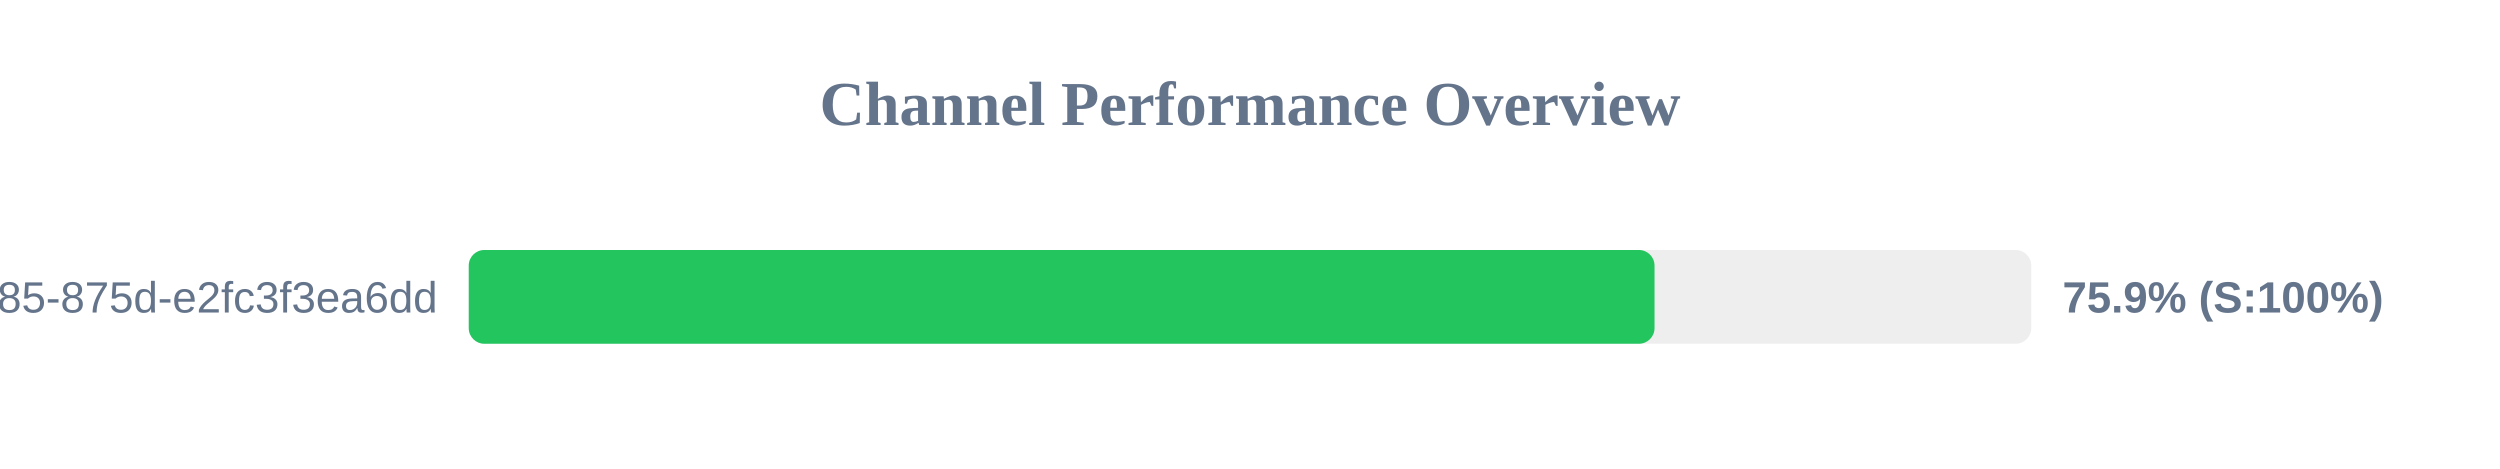
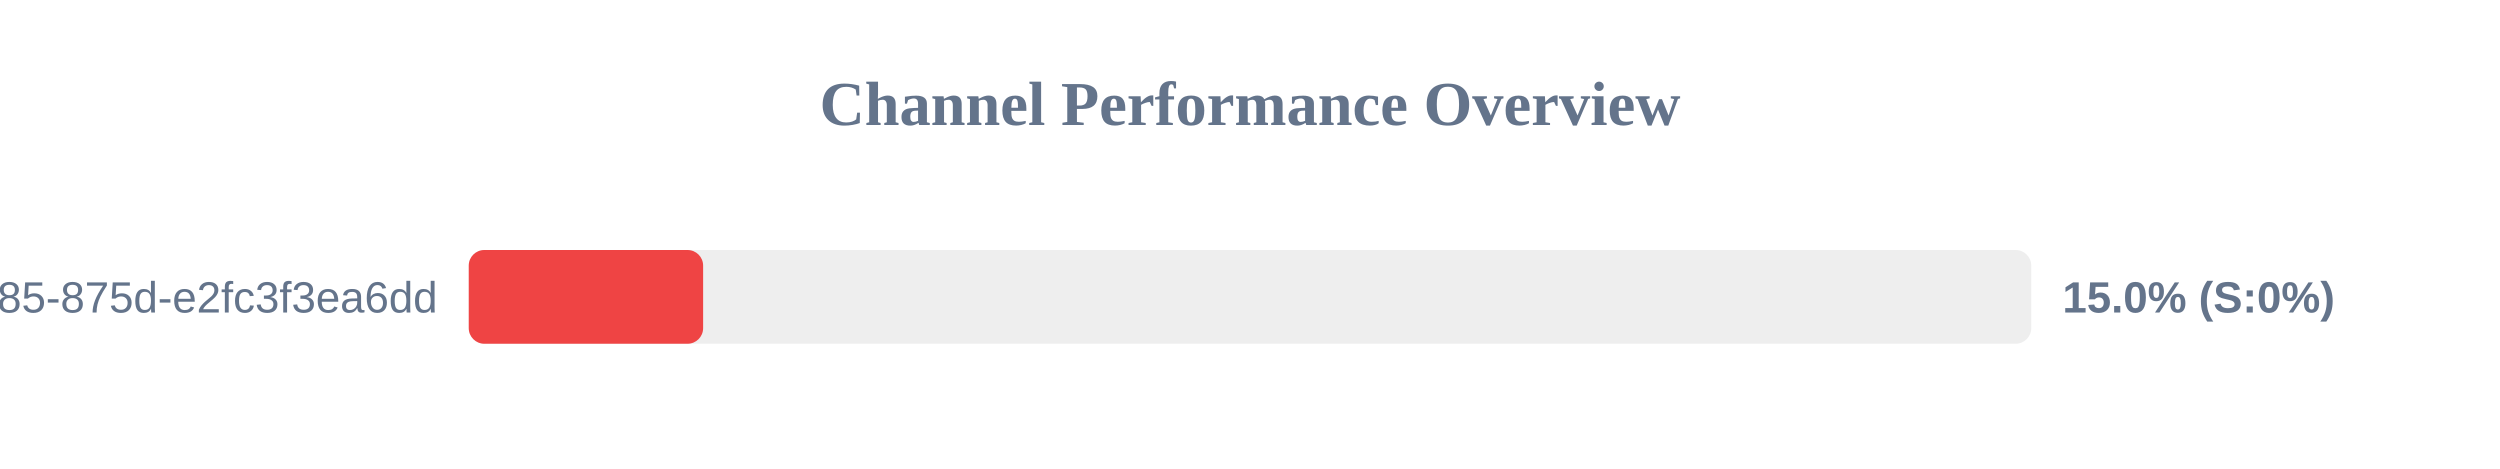
<svg xmlns="http://www.w3.org/2000/svg" width="800" height="150" version="1.1">
  <style>
        .row { font: 14px Arial; fill: #64748b; }
        .score { font: bold 14px Arial; fill: #64748b; }
    </style>
  <text x="400" y="40" text-anchor="middle" font-size="20px" font-weight="bold" fill="#64748b">Channel Performance Overview</text>
  <rect x="150" y="80" width="500" height="30" fill="#eee" rx="5" />
-   <rect x="150" y="80" width="379.45" height="30" fill="#22c55e" rx="5" />
+   <rect x="150" y="80" width="75.0" height="30" fill="#ef4444" rx="5" />
  <text x="140" y="100" text-anchor="end" class="row">?uuid=1045aedf-053c-4585-875d-e2fc3f3ea6dd</text>
-   <text x="660" y="100" text-anchor="start" class="score">75.9% (S:100%)</text>
+   <text x="660" y="100" text-anchor="start" class="score">15.0% (S:0%)</text>
</svg>
